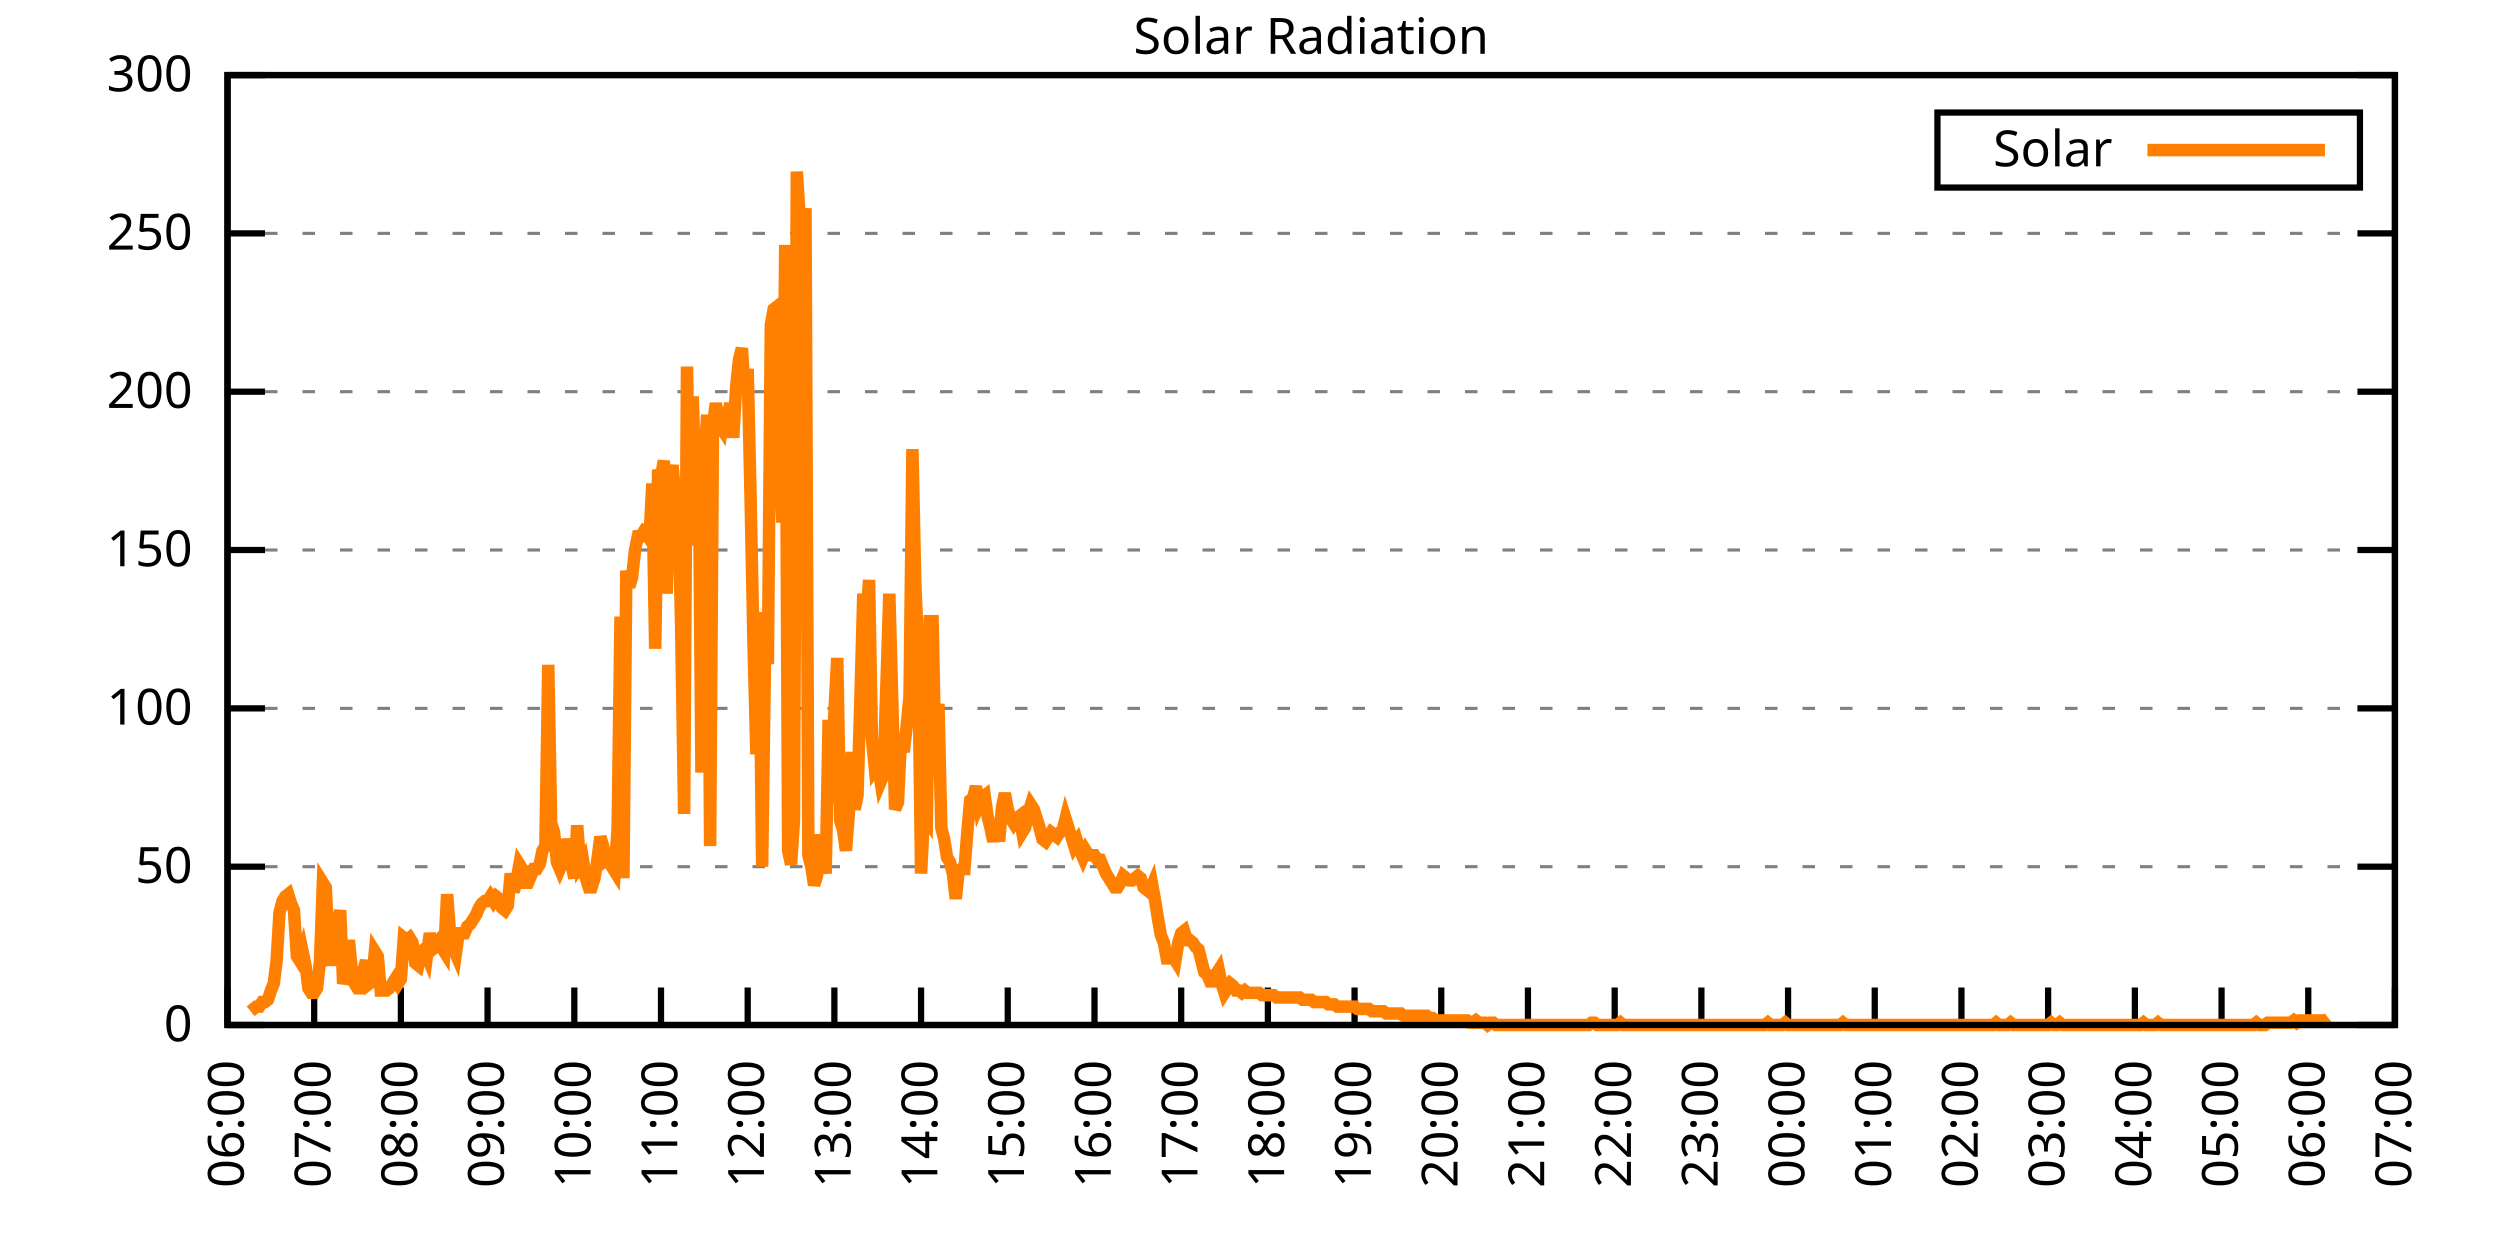
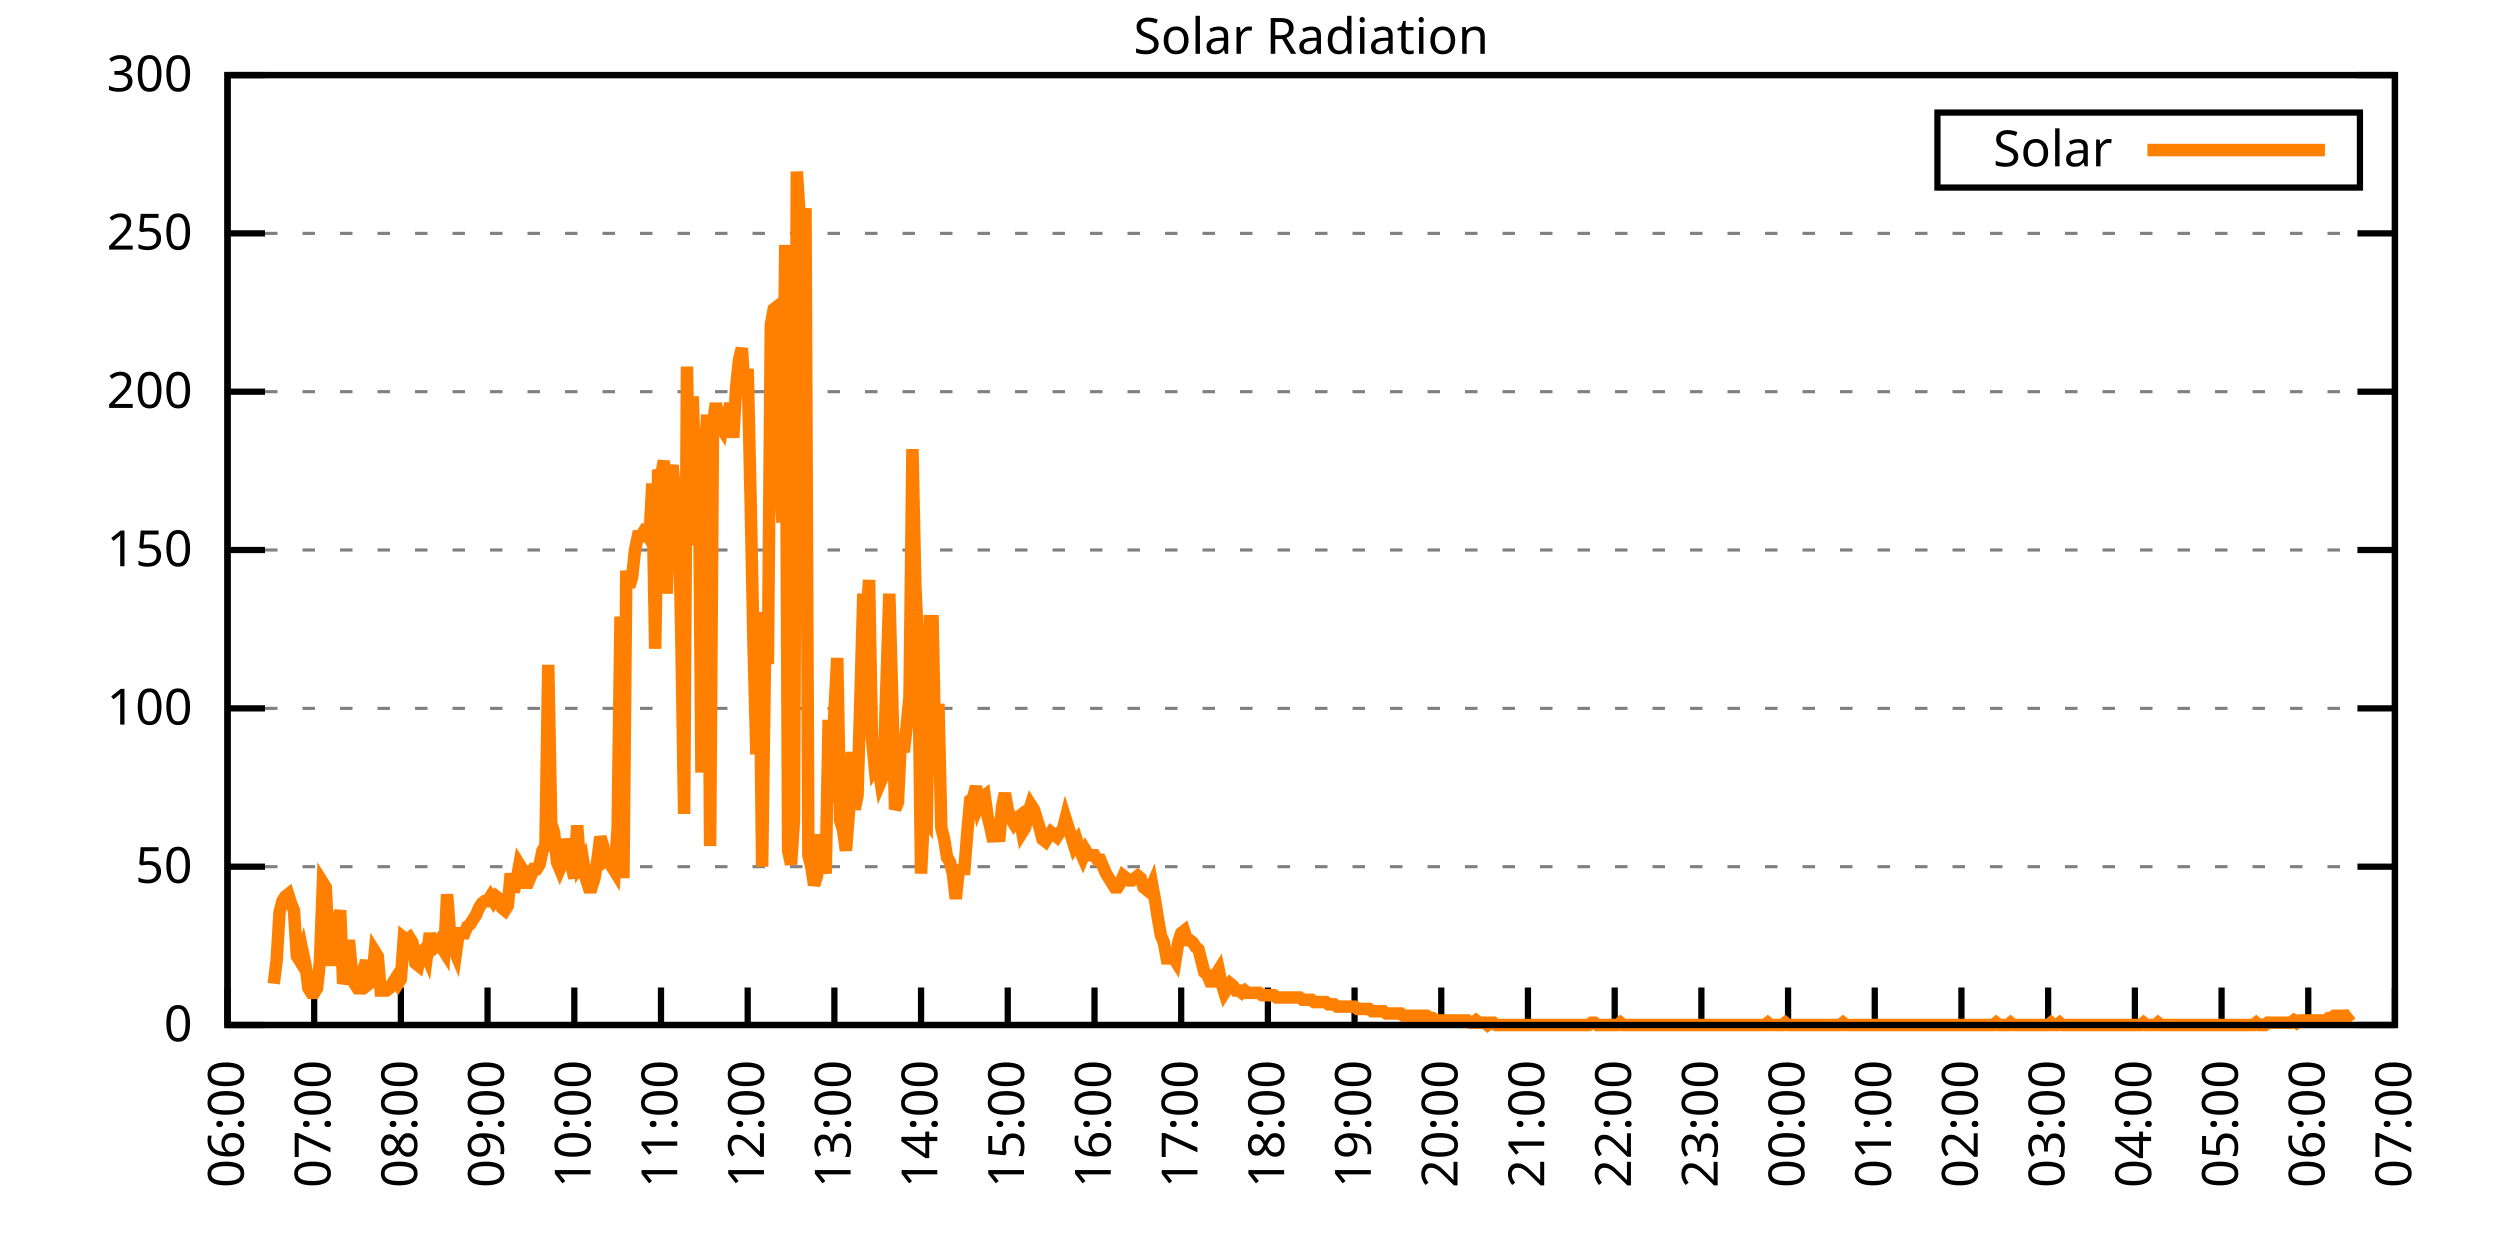
<svg xmlns="http://www.w3.org/2000/svg" xmlns:xlink="http://www.w3.org/1999/xlink" width="400" height="200" viewBox="0 0 400 200">
  <g id="gnuplot_canvas">
    <rect x="0" y="0" width="400" height="200" fill="none" />
    <defs>
      <circle id="gpDot" r="0.5" stroke-width="0.5" stroke="currentColor" />
      <path id="gpPt0" stroke-width="0.333" stroke="currentColor" d="M-1,0 h2 M0,-1 v2" />
      <path id="gpPt1" stroke-width="0.333" stroke="currentColor" d="M-1,-1 L1,1 M1,-1 L-1,1" />
      <path id="gpPt2" stroke-width="0.333" stroke="currentColor" d="M-1,0 L1,0 M0,-1 L0,1 M-1,-1 L1,1 M-1,1 L1,-1" />
      <rect id="gpPt3" stroke-width="0.333" stroke="currentColor" x="-1" y="-1" width="2" height="2" />
      <rect id="gpPt4" stroke-width="0.333" stroke="currentColor" fill="currentColor" x="-1" y="-1" width="2" height="2" />
      <circle id="gpPt5" stroke-width="0.333" stroke="currentColor" cx="0" cy="0" r="1" />
      <use xlink:href="#gpPt5" id="gpPt6" fill="currentColor" stroke="none" />
      <path id="gpPt7" stroke-width="0.333" stroke="currentColor" d="M0,-1.33 L-1.33,0.67 L1.33,0.67 z" />
      <use xlink:href="#gpPt7" id="gpPt8" fill="currentColor" stroke="none" />
      <use xlink:href="#gpPt7" id="gpPt9" stroke="currentColor" transform="rotate(180)" />
      <use xlink:href="#gpPt9" id="gpPt10" fill="currentColor" stroke="none" />
      <use xlink:href="#gpPt3" id="gpPt11" stroke="currentColor" transform="rotate(45)" />
      <use xlink:href="#gpPt11" id="gpPt12" fill="currentColor" stroke="none" />
      <path id="gpPt13" stroke-width="0.333" stroke="currentColor" d="M0,1.330 L1.265,0.411 L0.782,-1.067 L-0.782,-1.076 L-1.265,0.411 z" />
      <use xlink:href="#gpPt13" id="gpPt14" fill="currentColor" stroke="none" />
      <filter id="textbox" filterUnits="objectBoundingBox" x="0" y="0" height="1" width="1">
        <feFlood flood-color="white" flood-opacity="1" result="bgnd" />
        <feComposite in="SourceGraphic" in2="bgnd" operator="atop" />
      </filter>
      <filter id="greybox" filterUnits="objectBoundingBox" x="0" y="0" height="1" width="1">
        <feFlood flood-color="lightgrey" flood-opacity="1" result="grey" />
        <feComposite in="SourceGraphic" in2="grey" operator="atop" />
      </filter>
    </defs>
    <g fill="none" color="white" stroke="currentColor" stroke-width="1.00" stroke-linecap="butt" stroke-linejoin="miter">
</g>
    <g fill="none" color="black" stroke="currentColor" stroke-width="1.00" stroke-linecap="butt" stroke-linejoin="miter">
      <g stroke="none" shape-rendering="crispEdges">
        <polygon fill="rgb(255, 255, 255)" points="36.40,164.00 383.18,164.00 383.18,12.02 36.40,12.02 " />
      </g>
    </g>
    <g fill="none" color="black" stroke="currentColor" stroke-width="1.00" stroke-linecap="butt" stroke-linejoin="miter">
</g>
    <g fill="none" color="black" stroke="black" stroke-width="0.50" stroke-linecap="butt" stroke-linejoin="miter">
</g>
    <g fill="none" color="gray" stroke="currentColor" stroke-width="0.50" stroke-linecap="butt" stroke-linejoin="miter">
      <path stroke="gray" stroke-dasharray="2,4" class="gridline" d="M36.40,164.00 L383.19,164.00  " />
    </g>
    <g fill="none" color="gray" stroke="gray" stroke-width="1.00" stroke-linecap="butt" stroke-linejoin="miter">
</g>
    <g fill="none" color="black" stroke="currentColor" stroke-width="1.00" stroke-linecap="butt" stroke-linejoin="miter">
      <path stroke="black" d="M36.40,164.00 L42.40,164.00 M383.19,164.00 L377.19,164.00  " />
      <g transform="translate(30.80,166.60)" stroke="none" fill="black" font-family="Sans" font-size="8.00" text-anchor="end">
        <text>
          <tspan font-family="Sans"> 0</tspan>
        </text>
      </g>
    </g>
    <g fill="none" color="black" stroke="currentColor" stroke-width="1.00" stroke-linecap="butt" stroke-linejoin="miter">
</g>
    <g fill="none" color="black" stroke="black" stroke-width="0.50" stroke-linecap="butt" stroke-linejoin="miter">
</g>
    <g fill="none" color="gray" stroke="currentColor" stroke-width="0.50" stroke-linecap="butt" stroke-linejoin="miter">
      <path stroke="gray" stroke-dasharray="2,4" class="gridline" d="M36.40,138.67 L383.19,138.67  " />
    </g>
    <g fill="none" color="gray" stroke="gray" stroke-width="1.00" stroke-linecap="butt" stroke-linejoin="miter">
</g>
    <g fill="none" color="black" stroke="currentColor" stroke-width="1.00" stroke-linecap="butt" stroke-linejoin="miter">
      <path stroke="black" d="M36.40,138.67 L42.40,138.67 M383.19,138.67 L377.19,138.67  " />
      <g transform="translate(30.80,141.27)" stroke="none" fill="black" font-family="Sans" font-size="8.00" text-anchor="end">
        <text>
          <tspan font-family="Sans"> 50</tspan>
        </text>
      </g>
    </g>
    <g fill="none" color="black" stroke="currentColor" stroke-width="1.00" stroke-linecap="butt" stroke-linejoin="miter">
</g>
    <g fill="none" color="black" stroke="black" stroke-width="0.50" stroke-linecap="butt" stroke-linejoin="miter">
</g>
    <g fill="none" color="gray" stroke="currentColor" stroke-width="0.50" stroke-linecap="butt" stroke-linejoin="miter">
      <path stroke="gray" stroke-dasharray="2,4" class="gridline" d="M36.40,113.34 L383.19,113.34  " />
    </g>
    <g fill="none" color="gray" stroke="gray" stroke-width="1.00" stroke-linecap="butt" stroke-linejoin="miter">
</g>
    <g fill="none" color="black" stroke="currentColor" stroke-width="1.00" stroke-linecap="butt" stroke-linejoin="miter">
      <path stroke="black" d="M36.40,113.34 L42.40,113.34 M383.19,113.34 L377.19,113.34  " />
      <g transform="translate(30.80,115.94)" stroke="none" fill="black" font-family="Sans" font-size="8.00" text-anchor="end">
        <text>
          <tspan font-family="Sans"> 100</tspan>
        </text>
      </g>
    </g>
    <g fill="none" color="black" stroke="currentColor" stroke-width="1.00" stroke-linecap="butt" stroke-linejoin="miter">
</g>
    <g fill="none" color="black" stroke="black" stroke-width="0.50" stroke-linecap="butt" stroke-linejoin="miter">
</g>
    <g fill="none" color="gray" stroke="currentColor" stroke-width="0.50" stroke-linecap="butt" stroke-linejoin="miter">
      <path stroke="gray" stroke-dasharray="2,4" class="gridline" d="M36.40,88.00 L383.19,88.00  " />
    </g>
    <g fill="none" color="gray" stroke="gray" stroke-width="1.00" stroke-linecap="butt" stroke-linejoin="miter">
</g>
    <g fill="none" color="black" stroke="currentColor" stroke-width="1.00" stroke-linecap="butt" stroke-linejoin="miter">
      <path stroke="black" d="M36.40,88.00 L42.40,88.00 M383.19,88.00 L377.19,88.00  " />
      <g transform="translate(30.80,90.60)" stroke="none" fill="black" font-family="Sans" font-size="8.00" text-anchor="end">
        <text>
          <tspan font-family="Sans"> 150</tspan>
        </text>
      </g>
    </g>
    <g fill="none" color="black" stroke="currentColor" stroke-width="1.00" stroke-linecap="butt" stroke-linejoin="miter">
</g>
    <g fill="none" color="black" stroke="black" stroke-width="0.50" stroke-linecap="butt" stroke-linejoin="miter">
</g>
    <g fill="none" color="gray" stroke="currentColor" stroke-width="0.50" stroke-linecap="butt" stroke-linejoin="miter">
      <path stroke="gray" stroke-dasharray="2,4" class="gridline" d="M36.40,62.67 L383.19,62.67  " />
    </g>
    <g fill="none" color="gray" stroke="gray" stroke-width="1.00" stroke-linecap="butt" stroke-linejoin="miter">
</g>
    <g fill="none" color="black" stroke="currentColor" stroke-width="1.00" stroke-linecap="butt" stroke-linejoin="miter">
      <path stroke="black" d="M36.40,62.67 L42.40,62.67 M383.19,62.67 L377.19,62.67  " />
      <g transform="translate(30.80,65.27)" stroke="none" fill="black" font-family="Sans" font-size="8.00" text-anchor="end">
        <text>
          <tspan font-family="Sans"> 200</tspan>
        </text>
      </g>
    </g>
    <g fill="none" color="black" stroke="currentColor" stroke-width="1.00" stroke-linecap="butt" stroke-linejoin="miter">
</g>
    <g fill="none" color="black" stroke="black" stroke-width="0.50" stroke-linecap="butt" stroke-linejoin="miter">
</g>
    <g fill="none" color="gray" stroke="currentColor" stroke-width="0.50" stroke-linecap="butt" stroke-linejoin="miter">
      <path stroke="gray" stroke-dasharray="2,4" class="gridline" d="M36.40,37.34 L383.19,37.34  " />
    </g>
    <g fill="none" color="gray" stroke="gray" stroke-width="1.00" stroke-linecap="butt" stroke-linejoin="miter">
</g>
    <g fill="none" color="black" stroke="currentColor" stroke-width="1.00" stroke-linecap="butt" stroke-linejoin="miter">
      <path stroke="black" d="M36.40,37.34 L42.40,37.34 M383.19,37.34 L377.19,37.34  " />
      <g transform="translate(30.80,39.94)" stroke="none" fill="black" font-family="Sans" font-size="8.00" text-anchor="end">
        <text>
          <tspan font-family="Sans"> 250</tspan>
        </text>
      </g>
    </g>
    <g fill="none" color="black" stroke="currentColor" stroke-width="1.00" stroke-linecap="butt" stroke-linejoin="miter">
</g>
    <g fill="none" color="black" stroke="black" stroke-width="0.50" stroke-linecap="butt" stroke-linejoin="miter">
</g>
    <g fill="none" color="gray" stroke="currentColor" stroke-width="0.50" stroke-linecap="butt" stroke-linejoin="miter">
      <path stroke="gray" stroke-dasharray="2,4" class="gridline" d="M36.40,12.01 L383.19,12.01  " />
    </g>
    <g fill="none" color="gray" stroke="gray" stroke-width="1.00" stroke-linecap="butt" stroke-linejoin="miter">
</g>
    <g fill="none" color="black" stroke="currentColor" stroke-width="1.00" stroke-linecap="butt" stroke-linejoin="miter">
      <path stroke="black" d="M36.40,12.01 L42.40,12.01 M383.19,12.01 L377.19,12.01  " />
      <g transform="translate(30.80,14.61)" stroke="none" fill="black" font-family="Sans" font-size="8.00" text-anchor="end">
        <text>
          <tspan font-family="Sans"> 300</tspan>
        </text>
      </g>
    </g>
    <g fill="none" color="black" stroke="currentColor" stroke-width="1.00" stroke-linecap="butt" stroke-linejoin="miter">
      <path stroke="black" d="M36.40,164.00 L36.40,158.00  " />
      <g transform="translate(39.00,169.60) rotate(270.00)" stroke="none" fill="black" font-family="Sans" font-size="8.00" text-anchor="end">
        <text>
          <tspan font-family="Sans">06:00</tspan>
        </text>
      </g>
    </g>
    <g fill="none" color="black" stroke="currentColor" stroke-width="1.00" stroke-linecap="butt" stroke-linejoin="miter">
      <path stroke="black" d="M50.27,164.00 L50.27,158.00  " />
      <g transform="translate(52.87,169.60) rotate(270.00)" stroke="none" fill="black" font-family="Sans" font-size="8.00" text-anchor="end">
        <text>
          <tspan font-family="Sans">07:00</tspan>
        </text>
      </g>
    </g>
    <g fill="none" color="black" stroke="currentColor" stroke-width="1.00" stroke-linecap="butt" stroke-linejoin="miter">
      <path stroke="black" d="M64.14,164.00 L64.14,158.00  " />
      <g transform="translate(66.74,169.60) rotate(270.00)" stroke="none" fill="black" font-family="Sans" font-size="8.00" text-anchor="end">
        <text>
          <tspan font-family="Sans">08:00</tspan>
        </text>
      </g>
    </g>
    <g fill="none" color="black" stroke="currentColor" stroke-width="1.00" stroke-linecap="butt" stroke-linejoin="miter">
      <path stroke="black" d="M78.01,164.00 L78.01,158.00  " />
      <g transform="translate(80.61,169.60) rotate(270.00)" stroke="none" fill="black" font-family="Sans" font-size="8.00" text-anchor="end">
        <text>
          <tspan font-family="Sans">09:00</tspan>
        </text>
      </g>
    </g>
    <g fill="none" color="black" stroke="currentColor" stroke-width="1.00" stroke-linecap="butt" stroke-linejoin="miter">
      <path stroke="black" d="M91.89,164.00 L91.89,158.00  " />
      <g transform="translate(94.49,169.60) rotate(270.00)" stroke="none" fill="black" font-family="Sans" font-size="8.00" text-anchor="end">
        <text>
          <tspan font-family="Sans">10:00</tspan>
        </text>
      </g>
    </g>
    <g fill="none" color="black" stroke="currentColor" stroke-width="1.00" stroke-linecap="butt" stroke-linejoin="miter">
      <path stroke="black" d="M105.76,164.00 L105.76,158.00  " />
      <g transform="translate(108.36,169.60) rotate(270.00)" stroke="none" fill="black" font-family="Sans" font-size="8.00" text-anchor="end">
        <text>
          <tspan font-family="Sans">11:00</tspan>
        </text>
      </g>
    </g>
    <g fill="none" color="black" stroke="currentColor" stroke-width="1.00" stroke-linecap="butt" stroke-linejoin="miter">
      <path stroke="black" d="M119.63,164.00 L119.63,158.00  " />
      <g transform="translate(122.23,169.60) rotate(270.00)" stroke="none" fill="black" font-family="Sans" font-size="8.00" text-anchor="end">
        <text>
          <tspan font-family="Sans">12:00</tspan>
        </text>
      </g>
    </g>
    <g fill="none" color="black" stroke="currentColor" stroke-width="1.00" stroke-linecap="butt" stroke-linejoin="miter">
      <path stroke="black" d="M133.50,164.00 L133.50,158.00  " />
      <g transform="translate(136.10,169.60) rotate(270.00)" stroke="none" fill="black" font-family="Sans" font-size="8.00" text-anchor="end">
        <text>
          <tspan font-family="Sans">13:00</tspan>
        </text>
      </g>
    </g>
    <g fill="none" color="black" stroke="currentColor" stroke-width="1.00" stroke-linecap="butt" stroke-linejoin="miter">
      <path stroke="black" d="M147.37,164.00 L147.37,158.00  " />
      <g transform="translate(149.97,169.60) rotate(270.00)" stroke="none" fill="black" font-family="Sans" font-size="8.00" text-anchor="end">
        <text>
          <tspan font-family="Sans">14:00</tspan>
        </text>
      </g>
    </g>
    <g fill="none" color="black" stroke="currentColor" stroke-width="1.00" stroke-linecap="butt" stroke-linejoin="miter">
      <path stroke="black" d="M161.24,164.00 L161.24,158.00  " />
      <g transform="translate(163.84,169.60) rotate(270.00)" stroke="none" fill="black" font-family="Sans" font-size="8.00" text-anchor="end">
        <text>
          <tspan font-family="Sans">15:00</tspan>
        </text>
      </g>
    </g>
    <g fill="none" color="black" stroke="currentColor" stroke-width="1.00" stroke-linecap="butt" stroke-linejoin="miter">
      <path stroke="black" d="M175.12,164.00 L175.12,158.00  " />
      <g transform="translate(177.72,169.60) rotate(270.00)" stroke="none" fill="black" font-family="Sans" font-size="8.00" text-anchor="end">
        <text>
          <tspan font-family="Sans">16:00</tspan>
        </text>
      </g>
    </g>
    <g fill="none" color="black" stroke="currentColor" stroke-width="1.00" stroke-linecap="butt" stroke-linejoin="miter">
      <path stroke="black" d="M188.99,164.00 L188.99,158.00  " />
      <g transform="translate(191.59,169.60) rotate(270.00)" stroke="none" fill="black" font-family="Sans" font-size="8.00" text-anchor="end">
        <text>
          <tspan font-family="Sans">17:00</tspan>
        </text>
      </g>
    </g>
    <g fill="none" color="black" stroke="currentColor" stroke-width="1.00" stroke-linecap="butt" stroke-linejoin="miter">
      <path stroke="black" d="M202.86,164.00 L202.86,158.00  " />
      <g transform="translate(205.46,169.60) rotate(270.00)" stroke="none" fill="black" font-family="Sans" font-size="8.00" text-anchor="end">
        <text>
          <tspan font-family="Sans">18:00</tspan>
        </text>
      </g>
    </g>
    <g fill="none" color="black" stroke="currentColor" stroke-width="1.00" stroke-linecap="butt" stroke-linejoin="miter">
      <path stroke="black" d="M216.73,164.00 L216.73,158.00  " />
      <g transform="translate(219.33,169.60) rotate(270.00)" stroke="none" fill="black" font-family="Sans" font-size="8.00" text-anchor="end">
        <text>
          <tspan font-family="Sans">19:00</tspan>
        </text>
      </g>
    </g>
    <g fill="none" color="black" stroke="currentColor" stroke-width="1.00" stroke-linecap="butt" stroke-linejoin="miter">
      <path stroke="black" d="M230.60,164.00 L230.60,158.00  " />
      <g transform="translate(233.20,169.60) rotate(270.00)" stroke="none" fill="black" font-family="Sans" font-size="8.00" text-anchor="end">
        <text>
          <tspan font-family="Sans">20:00</tspan>
        </text>
      </g>
    </g>
    <g fill="none" color="black" stroke="currentColor" stroke-width="1.00" stroke-linecap="butt" stroke-linejoin="miter">
      <path stroke="black" d="M244.47,164.00 L244.47,158.00  " />
      <g transform="translate(247.07,169.60) rotate(270.00)" stroke="none" fill="black" font-family="Sans" font-size="8.00" text-anchor="end">
        <text>
          <tspan font-family="Sans">21:00</tspan>
        </text>
      </g>
    </g>
    <g fill="none" color="black" stroke="currentColor" stroke-width="1.00" stroke-linecap="butt" stroke-linejoin="miter">
      <path stroke="black" d="M258.35,164.00 L258.35,158.00  " />
      <g transform="translate(260.95,169.60) rotate(270.00)" stroke="none" fill="black" font-family="Sans" font-size="8.00" text-anchor="end">
        <text>
          <tspan font-family="Sans">22:00</tspan>
        </text>
      </g>
    </g>
    <g fill="none" color="black" stroke="currentColor" stroke-width="1.00" stroke-linecap="butt" stroke-linejoin="miter">
      <path stroke="black" d="M272.22,164.00 L272.22,158.00  " />
      <g transform="translate(274.82,169.60) rotate(270.00)" stroke="none" fill="black" font-family="Sans" font-size="8.00" text-anchor="end">
        <text>
          <tspan font-family="Sans">23:00</tspan>
        </text>
      </g>
    </g>
    <g fill="none" color="black" stroke="currentColor" stroke-width="1.00" stroke-linecap="butt" stroke-linejoin="miter">
      <path stroke="black" d="M286.09,164.00 L286.09,158.00  " />
      <g transform="translate(288.69,169.60) rotate(270.00)" stroke="none" fill="black" font-family="Sans" font-size="8.00" text-anchor="end">
        <text>
          <tspan font-family="Sans">00:00</tspan>
        </text>
      </g>
    </g>
    <g fill="none" color="black" stroke="currentColor" stroke-width="1.00" stroke-linecap="butt" stroke-linejoin="miter">
      <path stroke="black" d="M299.96,164.00 L299.96,158.00  " />
      <g transform="translate(302.56,169.60) rotate(270.00)" stroke="none" fill="black" font-family="Sans" font-size="8.00" text-anchor="end">
        <text>
          <tspan font-family="Sans">01:00</tspan>
        </text>
      </g>
    </g>
    <g fill="none" color="black" stroke="currentColor" stroke-width="1.00" stroke-linecap="butt" stroke-linejoin="miter">
      <path stroke="black" d="M313.83,164.00 L313.83,158.00  " />
      <g transform="translate(316.43,169.60) rotate(270.00)" stroke="none" fill="black" font-family="Sans" font-size="8.00" text-anchor="end">
        <text>
          <tspan font-family="Sans">02:00</tspan>
        </text>
      </g>
    </g>
    <g fill="none" color="black" stroke="currentColor" stroke-width="1.00" stroke-linecap="butt" stroke-linejoin="miter">
      <path stroke="black" d="M327.70,164.00 L327.70,158.00  " />
      <g transform="translate(330.30,169.60) rotate(270.00)" stroke="none" fill="black" font-family="Sans" font-size="8.00" text-anchor="end">
        <text>
          <tspan font-family="Sans">03:00</tspan>
        </text>
      </g>
    </g>
    <g fill="none" color="black" stroke="currentColor" stroke-width="1.00" stroke-linecap="butt" stroke-linejoin="miter">
      <path stroke="black" d="M341.58,164.00 L341.58,158.00  " />
      <g transform="translate(344.18,169.60) rotate(270.00)" stroke="none" fill="black" font-family="Sans" font-size="8.00" text-anchor="end">
        <text>
          <tspan font-family="Sans">04:00</tspan>
        </text>
      </g>
    </g>
    <g fill="none" color="black" stroke="currentColor" stroke-width="1.00" stroke-linecap="butt" stroke-linejoin="miter">
      <path stroke="black" d="M355.45,164.00 L355.45,158.00  " />
      <g transform="translate(358.05,169.60) rotate(270.00)" stroke="none" fill="black" font-family="Sans" font-size="8.00" text-anchor="end">
        <text>
          <tspan font-family="Sans">05:00</tspan>
        </text>
      </g>
    </g>
    <g fill="none" color="black" stroke="currentColor" stroke-width="1.00" stroke-linecap="butt" stroke-linejoin="miter">
      <path stroke="black" d="M369.32,164.00 L369.32,158.00  " />
      <g transform="translate(371.92,169.60) rotate(270.00)" stroke="none" fill="black" font-family="Sans" font-size="8.00" text-anchor="end">
        <text>
          <tspan font-family="Sans">06:00</tspan>
        </text>
      </g>
    </g>
    <g fill="none" color="black" stroke="currentColor" stroke-width="1.00" stroke-linecap="butt" stroke-linejoin="miter">
      <path stroke="black" d="M383.19,164.00 L383.19,158.00  " />
      <g transform="translate(385.79,169.60) rotate(270.00)" stroke="none" fill="black" font-family="Sans" font-size="8.00" text-anchor="end">
        <text>
          <tspan font-family="Sans">07:00</tspan>
        </text>
      </g>
    </g>
    <g fill="none" color="black" stroke="currentColor" stroke-width="1.00" stroke-linecap="butt" stroke-linejoin="miter">
</g>
    <g fill="none" color="black" stroke="currentColor" stroke-width="1.00" stroke-linecap="butt" stroke-linejoin="miter">
      <path stroke="black" d="M36.40,12.01 L36.40,164.00 L383.19,164.00 L383.19,12.01 L36.40,12.01 Z  " />
    </g>
    <g fill="none" color="black" stroke="currentColor" stroke-width="1.00" stroke-linecap="butt" stroke-linejoin="miter">
</g>
    <g fill="none" color="black" stroke="currentColor" stroke-width="1.00" stroke-linecap="butt" stroke-linejoin="miter">
      <path stroke="black" d="M309.99,30.01 L309.99,18.01 L377.59,18.01 L377.59,30.01 L309.99,30.01 Z  " />
    </g>
    <g id="Solar_Radiation_plot_1">
      <g fill="none" color="white" stroke="black" stroke-width="2.00" stroke-linecap="butt" stroke-linejoin="miter">
</g>
      <g fill="none" color="black" stroke="currentColor" stroke-width="2.00" stroke-linecap="butt" stroke-linejoin="miter">
        <g transform="translate(337.99,26.61)" stroke="none" fill="black" font-family="Sans" font-size="8.00" text-anchor="end">
          <text>
            <tspan font-family="Sans">Solar</tspan>
          </text>
        </g>
      </g>
      <g fill="none" color="black" stroke="currentColor" stroke-width="2.00" stroke-linecap="butt" stroke-linejoin="miter">
-         <path stroke="rgb(255, 127,   0)" d="M343.59,24.01 L371.99,24.01 M40.10,161.80 L40.56,161.43 L41.02,161.06 L41.49,161.06 L41.95,160.33 L42.41,160.33   L42.87,159.96 L43.34,158.49 L43.80,157.39 L44.26,153.72 L44.72,146.01 L45.19,144.18 L45.65,143.44 L46.11,143.08   L46.57,144.55 L47.03,145.65 L47.50,152.99 L47.96,153.72 L48.42,152.25 L48.88,154.46 L49.35,158.13 L49.81,158.86   L50.27,158.86 L50.73,158.13 L51.20,153.72 L51.66,141.24 L52.12,141.98 L52.58,151.15 L53.05,154.46 L53.51,150.79   L53.97,148.22 L54.43,145.65 L54.90,157.39 L55.36,155.92 L55.82,150.42 L56.28,155.19 L56.75,157.39 L57.21,158.13   L57.67,158.13 L58.13,155.19 L58.59,153.72 L59.06,157.39 L59.52,157.03 L59.98,152.25 L60.44,152.99 L60.91,158.49   L61.37,158.49 L61.83,158.49 L62.29,158.13 L62.76,157.39 L63.22,156.66 L63.68,157.39 L64.14,156.66 L64.61,150.05   L65.07,150.42 L65.53,150.05 L65.99,150.79 L66.46,154.09 L66.92,154.46 L67.38,152.25 L67.84,151.89 L68.30,152.99   L68.77,149.32 L69.23,151.89 L69.69,151.52 L70.15,150.79 L70.62,151.52 L71.08,152.25 L71.54,143.08 L72.00,149.32   L72.47,151.52 L72.93,152.62 L73.39,149.32 L73.85,149.32 L74.32,149.32 L74.78,148.22 L75.24,147.85 L75.70,147.11   L76.17,146.38 L76.63,145.28 L77.09,144.55 L77.55,144.18 L78.01,144.18 L78.48,143.44 L78.94,144.18 L79.40,143.44   L79.86,143.81 L80.33,145.28 L80.79,145.65 L81.25,144.91 L81.71,139.77 L82.18,142.71 L82.64,140.87 L83.10,138.30   L83.56,139.04 L84.03,141.24 L84.49,141.24 L84.95,140.14 L85.41,139.04 L85.88,139.04 L86.34,138.30 L86.80,136.10   L87.26,135.37 L87.72,106.37 L88.19,131.70 L88.65,133.17 L89.11,137.94 L89.57,139.04 L90.04,137.94 L90.50,134.27   L90.96,136.47 L91.42,138.30 L91.89,140.51 L92.35,132.06 L92.81,138.30 L93.27,137.57 L93.74,140.51 L94.20,141.98   L94.66,141.98 L95.12,140.51 L95.59,137.57 L96.05,133.90 L96.51,135.37 L96.97,137.57 L97.44,137.20 L97.90,138.67   L98.36,139.41 L98.82,132.43 L99.28,98.66 L99.75,140.51 L100.21,91.32 L100.67,93.89 L101.13,92.42 L101.60,88.02   L102.06,85.81 L102.52,85.81 L102.98,85.08 L103.45,85.45 L103.91,86.18 L104.37,77.37 L104.83,103.80 L105.30,75.17   L105.76,76.27 L106.22,73.70 L106.68,94.99 L107.15,77.00 L107.61,74.43 L108.07,79.94 L108.53,79.57 L108.99,100.86   L109.46,130.23 L109.92,58.65 L110.38,87.28 L110.84,63.42 L111.31,79.57 L111.77,68.93 L112.23,123.62 L112.69,73.33   L113.16,66.36 L113.62,135.37 L114.08,67.83 L114.54,64.52 L115.01,67.83 L115.47,68.56 L115.93,65.26 L116.39,67.09   L116.86,64.52 L117.32,70.03 L117.78,61.95 L118.24,57.55 L118.70,55.71 L119.17,63.05 L119.63,59.02 L120.09,79.57   L120.55,102.70 L121.02,120.69 L121.48,97.93 L121.94,138.67 L122.40,105.27 L122.87,105.27 L123.33,52.04 L123.79,49.47   L124.25,49.11 L124.72,73.33 L125.18,83.61 L125.64,39.19 L126.10,136.10 L126.57,138.30 L127.03,131.33 L127.49,27.45   L127.95,34.79 L128.41,38.46 L128.88,33.32 L129.34,136.84 L129.80,138.67 L130.26,141.61 L130.73,140.14 L131.19,133.53   L132.11,139.77 L132.58,115.18 L133.04,128.39 L133.50,114.08 L133.96,105.27 L134.43,131.33 L134.89,132.80 L135.35,136.10   L135.81,130.23 L136.28,120.32 L136.74,129.49 L137.20,127.29 L137.66,111.88 L138.13,94.99 L138.59,100.13 L139.05,92.79   L139.51,118.12 L139.97,122.89 L140.44,122.15 L140.90,125.09 L141.36,123.99 L141.82,109.67 L142.29,94.99 L142.75,111.51   L143.21,129.49 L143.67,128.39 L144.14,118.48 L144.60,120.32 L145.06,116.28 L145.52,111.51 L145.99,71.86 L146.45,93.52   L146.91,103.80 L147.37,139.77 L147.84,130.23 L148.30,130.96 L148.76,99.39 L149.22,99.39 L149.68,122.52 L150.15,112.61   L150.61,132.43 L151.07,134.27 L151.53,137.20 L152.00,137.94 L152.46,139.77 L152.92,143.81 L153.38,139.41 L153.85,139.04   L154.31,139.04 L154.77,133.17 L155.23,128.03 L155.70,127.66 L156.16,125.82 L156.62,128.76 L157.08,127.66 L157.55,127.29   L158.01,130.60 L158.47,132.43 L158.93,134.63 L159.39,131.70 L159.86,134.63 L160.32,129.13 L160.78,126.93 L161.24,129.49   L161.71,130.96 L162.17,131.70 L162.63,130.96 L163.09,130.60 L163.56,133.17 L164.02,132.43 L164.48,130.23 L164.94,128.76   L165.41,129.49 L165.87,130.96 L166.33,132.43 L166.79,134.27 L167.26,134.63 L167.72,133.90 L168.18,133.17 L168.64,133.53   L169.10,133.90 L169.57,133.17 L170.03,132.80 L170.49,130.96 L170.95,132.43 L171.42,133.90 L171.88,135.37 L172.34,134.63   L172.80,136.10 L173.27,137.20 L173.73,136.10 L174.19,136.84 L174.65,136.84 L175.12,136.84 L175.58,137.57 L176.04,137.57   L176.50,138.67 L176.97,139.77 L177.43,140.51 L177.89,141.24 L178.35,141.98 L178.82,141.98 L179.28,141.24 L179.74,140.14   L180.20,140.51 L180.66,140.87 L181.13,140.87 L181.59,140.51 L182.05,140.14 L182.51,140.51 L182.98,141.98 L183.44,142.34   L183.90,142.71 L184.36,141.61 L184.83,144.18 L185.29,147.11 L185.75,149.68 L186.21,150.79 L186.68,153.35 L187.14,153.35   L187.60,152.99 L188.06,153.72 L188.53,150.79 L188.99,149.32 L189.45,148.95 L189.91,150.42 L190.37,150.42 L190.84,150.79   L191.30,151.52 L191.76,151.89 L192.22,153.72 L192.69,155.56 L193.15,155.92 L193.61,157.03 L194.07,157.03 L194.54,155.92   L195.00,155.19 L195.46,157.39 L195.92,158.86 L196.39,158.13 L196.85,157.39 L197.31,157.76 L197.77,158.49 L198.24,158.49   L198.70,158.86 L199.16,158.49 L199.62,158.86 L200.08,158.86 L200.55,158.86 L201.01,158.86 L201.47,158.86 L201.93,159.23   L202.40,159.23 L202.86,159.23 L203.32,159.23 L203.78,159.23 L204.25,159.60 L204.71,159.60 L205.17,159.60 L205.63,159.60   L206.10,159.60 L206.56,159.60 L207.02,159.60 L207.48,159.60 L207.95,159.60 L208.41,159.96 L208.87,159.96 L209.33,159.96   L209.80,159.96 L210.26,160.33 L210.72,160.33 L211.18,160.33 L211.64,160.33 L212.11,160.33 L212.57,160.70 L213.03,160.70   L213.49,160.70 L213.96,161.06 L214.42,161.06 L214.88,161.06 L215.34,161.06 L215.81,161.06 L216.27,161.06 L216.73,161.06   L217.19,161.43 L217.66,161.43 L218.12,161.43 L218.58,161.43 L219.04,161.43 L219.51,161.80 L219.97,161.80 L220.43,161.80   L220.89,161.80 L221.35,161.80 L221.82,162.16 L222.28,162.16 L222.74,162.16 L223.20,162.16 L223.67,162.16 L224.13,162.16   L224.59,162.53 L225.05,162.53 L225.52,162.53 L225.98,162.53 L226.44,162.53 L226.90,162.53 L227.37,162.53 L227.83,162.53   L228.29,162.53 L228.75,162.90 L229.22,162.90 L229.68,163.27 L230.14,163.27 L230.60,163.27 L231.06,163.27 L231.53,163.27   L231.99,163.27 L232.45,163.27 L232.91,163.27 L233.38,163.27 L233.84,163.27 L234.30,163.27 L234.76,163.27 L235.23,163.63   L235.69,163.63 L236.15,163.27 L236.61,163.63 L237.08,163.63 L237.54,163.63 L238.00,164.00 L238.46,163.63 L238.93,163.63   L239.39,164.00 L239.85,164.00 L240.31,164.00 L240.77,164.00 L241.24,164.00 L241.70,164.00 L242.16,164.00 L242.62,164.00   L243.09,164.00 L243.55,164.00 L244.01,164.00 L244.47,164.00 L244.94,164.00 L245.40,164.00 L245.86,164.00 L246.32,164.00   L246.79,164.00 L247.25,164.00 L247.71,164.00 L248.17,164.00 L248.64,164.00 L249.10,164.00 L249.56,164.00 L250.02,164.00   L250.49,164.00 L250.95,164.00 L251.41,164.00 L251.87,164.00 L252.33,164.00 L252.80,164.00 L253.26,164.00 L253.72,164.00   L254.18,164.00 L254.65,163.63 L255.11,163.63 L255.57,164.00 L256.03,164.00 L256.50,164.00 L256.96,164.00 L257.42,164.00   L257.88,164.00 L258.35,164.00 L258.81,164.00 L259.27,163.63 L259.73,164.00 L260.20,164.00 L260.66,164.00 L261.12,164.00   L261.58,164.00 L262.04,164.00 L262.51,164.00 L262.97,164.00 L263.43,164.00 L263.89,164.00 L264.36,164.00 L264.82,164.00   L265.28,164.00 L265.74,164.00 L266.21,164.00 L266.67,164.00 L267.13,164.00 L267.59,164.00 L268.06,164.00 L268.52,164.00   L268.98,164.00 L269.44,164.00 L269.91,164.00 L270.37,164.00 L270.83,164.00 L271.29,164.00 L271.75,164.00 L272.22,164.00   L272.68,164.00 L273.14,164.00 L273.60,164.00 L274.07,164.00 L274.53,164.00 L274.99,164.00 L275.45,164.00 L275.92,164.00   L276.38,164.00 L276.84,164.00 L277.30,164.00 L277.77,164.00 L278.23,164.00 L278.69,164.00 L279.15,164.00 L279.62,164.00   L280.08,164.00 L280.54,164.00 L281.00,164.00 L281.46,164.00 L281.93,164.00 L282.39,164.00 L282.85,163.63 L283.31,164.00   L283.78,164.00 L284.24,164.00 L284.70,164.00 L285.16,164.00 L285.63,163.63 L286.09,164.00 L286.55,164.00 L287.01,164.00   L287.48,164.00 L287.94,164.00 L288.40,164.00 L288.86,164.00 L289.33,164.00 L289.79,164.00 L290.25,164.00 L290.71,164.00   L291.18,164.00 L291.64,164.00 L292.10,164.00 L292.56,164.00 L293.02,164.00 L293.49,164.00 L293.95,164.00 L294.41,164.00   L294.87,163.63 L295.34,164.00 L295.80,164.00 L296.26,164.00 L296.72,164.00 L297.19,164.00 L297.65,164.00 L298.11,164.00   L298.57,164.00 L299.04,164.00 L299.50,164.00 L299.96,164.00 L300.42,164.00 L300.89,164.00 L301.35,164.00 L301.81,164.00   L302.27,164.00 L302.73,164.00 L303.20,164.00 L303.66,164.00 L304.12,164.00 L304.58,164.00 L305.05,164.00 L305.51,164.00   L305.97,164.00 L306.43,164.00 L306.90,164.00 L307.36,164.00 L307.82,164.00 L308.28,164.00 L308.75,164.00 L309.21,164.00   L309.67,164.00 L310.13,164.00 L310.60,164.00 L311.06,164.00 L311.52,164.00 L311.98,164.00 L312.44,164.00 L312.91,164.00   L313.37,164.00 L313.83,164.00 L314.29,164.00 L314.76,164.00 L315.22,164.00 L315.68,164.00 L316.14,164.00 L316.61,164.00   L317.07,164.00 L317.53,164.00 L317.99,164.00 L318.46,164.00 L318.92,164.00 L319.38,163.63 L319.84,164.00 L320.31,164.00   L320.77,164.00 L321.23,164.00 L321.69,163.63 L322.15,164.00 L322.62,164.00 L323.08,164.00 L323.54,164.00 L324.00,164.00   L324.47,164.00 L324.93,164.00 L325.39,164.00 L325.85,164.00 L326.32,164.00 L326.78,164.00 L327.24,164.00 L327.70,164.00   L328.17,163.63 L328.63,164.00 L329.09,164.00 L329.55,163.63 L330.02,164.00 L330.48,164.00 L330.94,164.00 L331.40,164.00   L331.87,164.00 L332.33,164.00 L332.79,164.00 L333.25,164.00 L333.71,164.00 L334.18,164.00 L334.64,164.00 L335.10,164.00   L335.56,164.00 L336.03,164.00 L336.49,164.00 L336.95,164.00 L337.41,164.00 L337.88,164.00 L338.34,164.00 L338.80,164.00   L339.26,164.00 L339.73,164.00 L340.19,164.00 L340.65,164.00 L341.11,164.00 L341.58,164.00 L342.04,164.00 L342.50,164.00   L342.96,163.63 L343.42,164.00 L343.89,164.00 L344.35,164.00 L344.81,164.00 L345.27,163.63 L345.74,164.00 L346.20,164.00   L346.66,164.00 L347.12,164.00 L347.59,164.00 L348.05,164.00 L348.51,164.00 L348.97,164.00 L349.44,164.00 L349.90,164.00   L350.36,164.00 L350.82,164.00 L351.29,164.00 L351.75,164.00 L352.21,164.00 L352.67,164.00 L353.13,164.00 L353.60,164.00   L354.06,164.00 L354.52,164.00 L354.98,164.00 L355.45,164.00 L355.91,164.00 L356.37,164.00 L356.83,164.00 L357.30,164.00   L357.76,164.00 L358.22,164.00 L358.68,164.00 L359.15,164.00 L359.61,164.00 L360.07,164.00 L360.53,164.00 L361.00,163.63   L361.46,164.00 L361.92,164.00 L362.38,164.00 L362.84,163.63 L363.31,163.63 L363.77,163.63 L364.23,163.63 L364.69,163.63   L365.16,163.63 L365.62,163.63 L366.08,163.63 L366.54,163.63 L367.01,163.27 L367.47,163.63 L367.93,163.27 L368.39,163.27   L368.86,163.27 L369.32,163.27 L369.78,163.27 L370.24,163.27 L370.71,163.27 L371.17,163.27 L371.63,163.27 L372.09,163.27   L372.56,162.90  " />
+         <path stroke="rgb(255, 127,   0)" d="M343.59,24.01 L371.99,24.01 M43.80,157.39 L44.26,153.72 L44.72,146.01 L45.19,144.18 L45.65,143.44 L46.11,143.08   L46.57,144.55 L47.03,145.65 L47.50,152.99 L47.96,153.72 L48.42,152.25 L48.88,154.46 L49.35,158.13 L49.81,158.86   L50.27,158.86 L50.73,158.13 L51.20,153.72 L51.66,141.24 L52.12,141.98 L52.58,151.15 L53.05,154.46 L53.51,150.79   L53.97,148.22 L54.43,145.65 L54.90,157.39 L55.36,155.92 L55.82,150.42 L56.28,155.19 L56.75,157.39 L57.21,158.13   L57.67,158.13 L58.13,155.19 L58.59,153.72 L59.06,157.39 L59.52,157.03 L59.98,152.25 L60.44,152.99 L60.91,158.49   L61.37,158.49 L61.83,158.49 L62.29,158.13 L62.76,157.39 L63.22,156.66 L63.68,157.39 L64.14,156.66 L64.61,150.05   L65.07,150.42 L65.53,150.05 L65.99,150.79 L66.46,154.09 L66.92,154.46 L67.38,152.25 L67.84,151.89 L68.30,152.99   L68.77,149.32 L69.23,151.89 L69.69,151.52 L70.15,150.79 L70.62,151.52 L71.08,152.25 L71.54,143.08 L72.00,149.32   L72.47,151.52 L72.93,152.62 L73.39,149.32 L73.85,149.32 L74.32,149.32 L74.78,148.22 L75.24,147.85 L75.70,147.11   L76.17,146.38 L76.63,145.28 L77.09,144.55 L77.55,144.18 L78.01,144.18 L78.48,143.44 L78.94,144.18 L79.40,143.44   L79.86,143.81 L80.33,145.28 L80.79,145.65 L81.25,144.91 L81.71,139.77 L82.18,142.71 L82.64,140.87 L83.10,138.30   L83.56,139.04 L84.03,141.24 L84.49,141.24 L84.95,140.14 L85.41,139.04 L85.88,139.04 L86.34,138.30 L86.80,136.10   L87.26,135.37 L87.72,106.37 L88.19,131.70 L88.65,133.17 L89.11,137.94 L89.57,139.04 L90.04,137.94 L90.50,134.27   L90.96,136.47 L91.42,138.30 L91.89,140.51 L92.35,132.06 L92.81,138.30 L93.27,137.57 L93.74,140.51 L94.20,141.98   L94.66,141.98 L95.12,140.51 L95.59,137.57 L96.05,133.90 L96.51,135.37 L96.97,137.57 L97.44,137.20 L97.90,138.67   L98.36,139.41 L98.82,132.43 L99.28,98.66 L99.75,140.51 L100.21,91.32 L100.67,93.89 L101.13,92.42 L101.60,88.02   L102.06,85.81 L102.52,85.81 L102.98,85.08 L103.45,85.45 L103.91,86.18 L104.37,77.37 L104.83,103.80 L105.30,75.17   L105.76,76.27 L106.22,73.70 L106.68,94.99 L107.15,77.00 L107.61,74.43 L108.07,79.94 L108.53,79.57 L108.99,100.86   L109.46,130.23 L109.92,58.65 L110.38,87.28 L110.84,63.42 L111.31,79.57 L111.77,68.93 L112.23,123.62 L112.69,73.33   L113.16,66.36 L113.62,135.37 L114.08,67.83 L114.54,64.52 L115.01,67.83 L115.47,68.56 L115.93,65.26 L116.39,67.09   L116.86,64.52 L117.32,70.03 L117.78,61.95 L118.24,57.55 L118.70,55.71 L119.17,63.05 L119.63,59.02 L120.09,79.57   L120.55,102.70 L121.02,120.69 L121.48,97.93 L121.94,138.67 L122.40,105.27 L122.87,105.27 L123.33,52.04 L123.79,49.47   L124.25,49.11 L124.72,73.33 L125.18,83.61 L125.64,39.19 L126.10,136.10 L126.57,138.30 L127.03,131.33 L127.49,27.45   L127.95,34.79 L128.41,38.46 L128.88,33.32 L129.34,136.84 L129.80,138.67 L130.26,141.61 L130.73,140.14 L131.19,133.53   L132.11,139.77 L132.58,115.18 L133.04,128.39 L133.50,114.08 L133.96,105.27 L134.43,131.33 L134.89,132.80 L135.35,136.10   L135.81,130.23 L136.28,120.32 L136.74,129.49 L137.20,127.29 L137.66,111.88 L138.13,94.99 L138.59,100.13 L139.05,92.79   L139.51,118.12 L139.97,122.89 L140.44,122.15 L140.90,125.09 L141.36,123.99 L141.82,109.67 L142.29,94.99 L142.75,111.51   L143.21,129.49 L143.67,128.39 L144.14,118.48 L144.60,120.32 L145.06,116.28 L145.52,111.51 L145.99,71.86 L146.45,93.52   L146.91,103.80 L147.37,139.77 L147.84,130.23 L148.30,130.96 L148.76,99.39 L149.22,99.39 L149.68,122.52 L150.15,112.61   L150.61,132.43 L151.07,134.27 L151.53,137.20 L152.00,137.94 L152.46,139.77 L152.92,143.81 L153.38,139.41 L153.85,139.04   L154.31,139.04 L154.77,133.17 L155.23,128.03 L155.70,127.66 L156.16,125.82 L156.62,128.76 L157.08,127.66 L157.55,127.29   L158.01,130.60 L158.47,132.43 L158.93,134.63 L159.39,131.70 L159.86,134.63 L160.32,129.13 L160.78,126.93 L161.24,129.49   L161.71,130.96 L162.17,131.70 L162.63,130.96 L163.09,130.60 L163.56,133.17 L164.02,132.43 L164.48,130.23 L164.94,128.76   L165.41,129.49 L165.87,130.96 L166.33,132.43 L166.79,134.27 L167.26,134.63 L167.72,133.90 L168.18,133.17 L168.64,133.53   L169.10,133.90 L169.57,133.17 L170.03,132.80 L170.49,130.96 L170.95,132.43 L171.42,133.90 L171.88,135.37 L172.34,134.63   L172.80,136.10 L173.27,137.20 L173.73,136.10 L174.19,136.84 L174.65,136.84 L175.12,136.84 L175.58,137.57 L176.04,137.57   L176.50,138.67 L176.97,139.77 L177.43,140.51 L177.89,141.24 L178.35,141.98 L178.82,141.98 L179.28,141.24 L179.74,140.14   L180.20,140.51 L180.66,140.87 L181.13,140.87 L181.59,140.51 L182.05,140.14 L182.51,140.51 L182.98,141.98 L183.44,142.34   L183.90,142.71 L184.36,141.61 L184.83,144.18 L185.29,147.11 L185.75,149.68 L186.21,150.79 L186.68,153.35 L187.14,153.35   L187.60,152.99 L188.06,153.72 L188.53,150.79 L188.99,149.32 L189.45,148.95 L189.91,150.42 L190.37,150.42 L190.84,150.79   L191.30,151.52 L191.76,151.89 L192.22,153.72 L192.69,155.56 L193.15,155.92 L193.61,157.03 L194.07,157.03 L194.54,155.92   L195.00,155.19 L195.46,157.39 L195.92,158.86 L196.39,158.13 L196.85,157.39 L197.31,157.76 L197.77,158.49 L198.24,158.49   L198.70,158.86 L199.16,158.49 L199.62,158.86 L200.08,158.86 L200.55,158.86 L201.01,158.86 L201.47,158.86 L201.93,159.23   L202.40,159.23 L202.86,159.23 L203.32,159.23 L203.78,159.23 L204.25,159.60 L204.71,159.60 L205.17,159.60 L205.63,159.60   L206.10,159.60 L206.56,159.60 L207.02,159.60 L207.48,159.60 L207.95,159.60 L208.41,159.96 L208.87,159.96 L209.33,159.96   L209.80,159.96 L210.26,160.33 L210.72,160.33 L211.18,160.33 L211.64,160.33 L212.11,160.33 L212.57,160.70 L213.03,160.70   L213.49,160.70 L213.96,161.06 L214.42,161.06 L214.88,161.06 L215.34,161.06 L215.81,161.06 L216.27,161.06 L216.73,161.06   L217.19,161.43 L217.66,161.43 L218.12,161.43 L218.58,161.43 L219.04,161.43 L219.51,161.80 L219.97,161.80 L220.43,161.80   L220.89,161.80 L221.35,161.80 L221.82,162.16 L222.28,162.16 L222.74,162.16 L223.20,162.16 L223.67,162.16 L224.13,162.16   L224.59,162.53 L225.05,162.53 L225.52,162.53 L225.98,162.53 L226.44,162.53 L226.90,162.53 L227.37,162.53 L227.83,162.53   L228.29,162.53 L228.75,162.90 L229.22,162.90 L229.68,163.27 L230.14,163.27 L230.60,163.27 L231.06,163.27 L231.53,163.27   L231.99,163.27 L232.45,163.27 L232.91,163.27 L233.38,163.27 L233.84,163.27 L234.30,163.27 L234.76,163.27 L235.23,163.63   L235.69,163.63 L236.15,163.27 L236.61,163.63 L237.08,163.63 L237.54,163.63 L238.00,164.00 L238.46,163.63 L238.93,163.63   L239.39,164.00 L239.85,164.00 L240.31,164.00 L240.77,164.00 L241.24,164.00 L241.70,164.00 L242.16,164.00 L242.62,164.00   L243.09,164.00 L243.55,164.00 L244.01,164.00 L244.47,164.00 L244.94,164.00 L245.40,164.00 L245.86,164.00 L246.32,164.00   L246.79,164.00 L247.25,164.00 L247.71,164.00 L248.17,164.00 L248.64,164.00 L249.10,164.00 L249.56,164.00 L250.02,164.00   L250.49,164.00 L250.95,164.00 L251.41,164.00 L251.87,164.00 L252.33,164.00 L252.80,164.00 L253.26,164.00 L253.72,164.00   L254.18,164.00 L254.65,163.63 L255.11,163.63 L255.57,164.00 L256.03,164.00 L256.50,164.00 L256.96,164.00 L257.42,164.00   L257.88,164.00 L258.35,164.00 L258.81,164.00 L259.27,163.63 L259.73,164.00 L260.20,164.00 L260.66,164.00 L261.12,164.00   L261.58,164.00 L262.04,164.00 L262.51,164.00 L262.97,164.00 L263.43,164.00 L263.89,164.00 L264.36,164.00 L264.82,164.00   L265.28,164.00 L265.74,164.00 L266.21,164.00 L266.67,164.00 L267.13,164.00 L267.59,164.00 L268.06,164.00 L268.52,164.00   L268.98,164.00 L269.44,164.00 L269.91,164.00 L270.37,164.00 L270.83,164.00 L271.29,164.00 L271.75,164.00 L272.22,164.00   L272.68,164.00 L273.14,164.00 L273.60,164.00 L274.07,164.00 L274.53,164.00 L274.99,164.00 L275.45,164.00 L275.92,164.00   L276.38,164.00 L276.84,164.00 L277.30,164.00 L277.77,164.00 L278.23,164.00 L278.69,164.00 L279.15,164.00 L279.62,164.00   L280.08,164.00 L280.54,164.00 L281.00,164.00 L281.46,164.00 L281.93,164.00 L282.39,164.00 L282.85,163.63 L283.31,164.00   L283.78,164.00 L284.24,164.00 L284.70,164.00 L285.16,164.00 L285.63,163.63 L286.09,164.00 L286.55,164.00 L287.01,164.00   L287.48,164.00 L287.94,164.00 L288.40,164.00 L288.86,164.00 L289.33,164.00 L289.79,164.00 L290.25,164.00 L290.71,164.00   L291.18,164.00 L291.64,164.00 L292.10,164.00 L292.56,164.00 L293.02,164.00 L293.49,164.00 L293.95,164.00 L294.41,164.00   L294.87,163.63 L295.34,164.00 L295.80,164.00 L296.26,164.00 L296.72,164.00 L297.19,164.00 L297.65,164.00 L298.11,164.00   L298.57,164.00 L299.04,164.00 L299.50,164.00 L299.96,164.00 L300.42,164.00 L300.89,164.00 L301.35,164.00 L301.81,164.00   L302.27,164.00 L302.73,164.00 L303.20,164.00 L303.66,164.00 L304.12,164.00 L304.58,164.00 L305.05,164.00 L305.51,164.00   L305.97,164.00 L306.43,164.00 L306.90,164.00 L307.36,164.00 L307.82,164.00 L308.28,164.00 L308.75,164.00 L309.21,164.00   L309.67,164.00 L310.13,164.00 L310.60,164.00 L311.06,164.00 L311.52,164.00 L311.98,164.00 L312.44,164.00 L312.91,164.00   L313.37,164.00 L313.83,164.00 L314.29,164.00 L314.76,164.00 L315.22,164.00 L315.68,164.00 L316.14,164.00 L316.61,164.00   L317.07,164.00 L317.53,164.00 L317.99,164.00 L318.46,164.00 L318.92,164.00 L319.38,163.63 L319.84,164.00 L320.31,164.00   L320.77,164.00 L321.23,164.00 L321.69,163.63 L322.15,164.00 L322.62,164.00 L323.08,164.00 L323.54,164.00 L324.00,164.00   L324.47,164.00 L324.93,164.00 L325.39,164.00 L325.85,164.00 L326.32,164.00 L326.78,164.00 L327.24,164.00 L327.70,164.00   L328.17,163.63 L328.63,164.00 L329.09,164.00 L329.55,163.63 L330.02,164.00 L330.48,164.00 L330.94,164.00 L331.40,164.00   L331.87,164.00 L332.33,164.00 L332.79,164.00 L333.25,164.00 L333.71,164.00 L334.18,164.00 L334.64,164.00 L335.10,164.00   L335.56,164.00 L336.03,164.00 L336.49,164.00 L336.95,164.00 L337.41,164.00 L337.88,164.00 L338.34,164.00 L338.80,164.00   L339.26,164.00 L339.73,164.00 L340.19,164.00 L340.65,164.00 L341.11,164.00 L341.58,164.00 L342.04,164.00 L342.50,164.00   L342.96,163.63 L343.42,164.00 L343.89,164.00 L344.35,164.00 L344.81,164.00 L345.27,163.63 L345.74,164.00 L346.20,164.00   L346.66,164.00 L347.12,164.00 L347.59,164.00 L348.05,164.00 L348.51,164.00 L348.97,164.00 L349.44,164.00 L349.90,164.00   L350.36,164.00 L350.82,164.00 L351.29,164.00 L351.75,164.00 L352.21,164.00 L352.67,164.00 L353.13,164.00 L353.60,164.00   L354.06,164.00 L354.52,164.00 L354.98,164.00 L355.45,164.00 L355.91,164.00 L356.37,164.00 L356.83,164.00 L357.30,164.00   L357.76,164.00 L358.22,164.00 L358.68,164.00 L359.15,164.00 L359.61,164.00 L360.07,164.00 L360.53,164.00 L361.00,163.63   L361.46,164.00 L361.92,164.00 L362.38,164.00 L362.84,163.63 L363.31,163.63 L363.77,163.63 L364.23,163.63 L364.69,163.63   L365.16,163.63 L365.62,163.63 L366.08,163.63 L366.54,163.63 L367.01,163.27 L367.47,163.63 L367.93,163.27 L368.39,163.27   L368.86,163.27 L369.32,163.27 L369.78,163.27 L370.24,163.27 L370.71,163.27 L371.17,163.27 L371.63,163.27 L372.09,163.27   L372.56,162.90 L373.02,162.90 L373.48,162.53 L373.94,162.53 L374.40,162.53 L374.87,162.53 L375.33,162.53 L375.79,162.53   L376.25,162.16  " />
      </g>
    </g>
    <g fill="none" color="black" stroke="currentColor" stroke-width="2.00" stroke-linecap="butt" stroke-linejoin="miter">
</g>
    <g fill="none" color="black" stroke="black" stroke-width="1.00" stroke-linecap="butt" stroke-linejoin="miter">
</g>
    <g fill="none" color="black" stroke="currentColor" stroke-width="1.00" stroke-linecap="butt" stroke-linejoin="miter">
      <path stroke="black" d="M36.40,12.01 L36.40,164.00 L383.19,164.00 L383.19,12.01 L36.40,12.01 Z  " />
      <g transform="translate(6.80,88.01) rotate(270.00)" stroke="none" fill="black" font-family="Sans" font-size="8.00" text-anchor="middle">
        <text />
      </g>
    </g>
    <g fill="none" color="black" stroke="currentColor" stroke-width="1.00" stroke-linecap="butt" stroke-linejoin="miter">
</g>
    <g fill="none" color="black" stroke="currentColor" stroke-width="1.00" stroke-linecap="butt" stroke-linejoin="miter">
      <g transform="translate(209.79,8.61)" stroke="none" fill="black" font-family="Sans" font-size="8.00" text-anchor="middle">
        <text>
          <tspan font-family="Sans">Solar Radiation</tspan>
        </text>
      </g>
    </g>
    <g fill="none" color="black" stroke="currentColor" stroke-width="1.00" stroke-linecap="butt" stroke-linejoin="miter">
</g>
  </g>
</svg>
